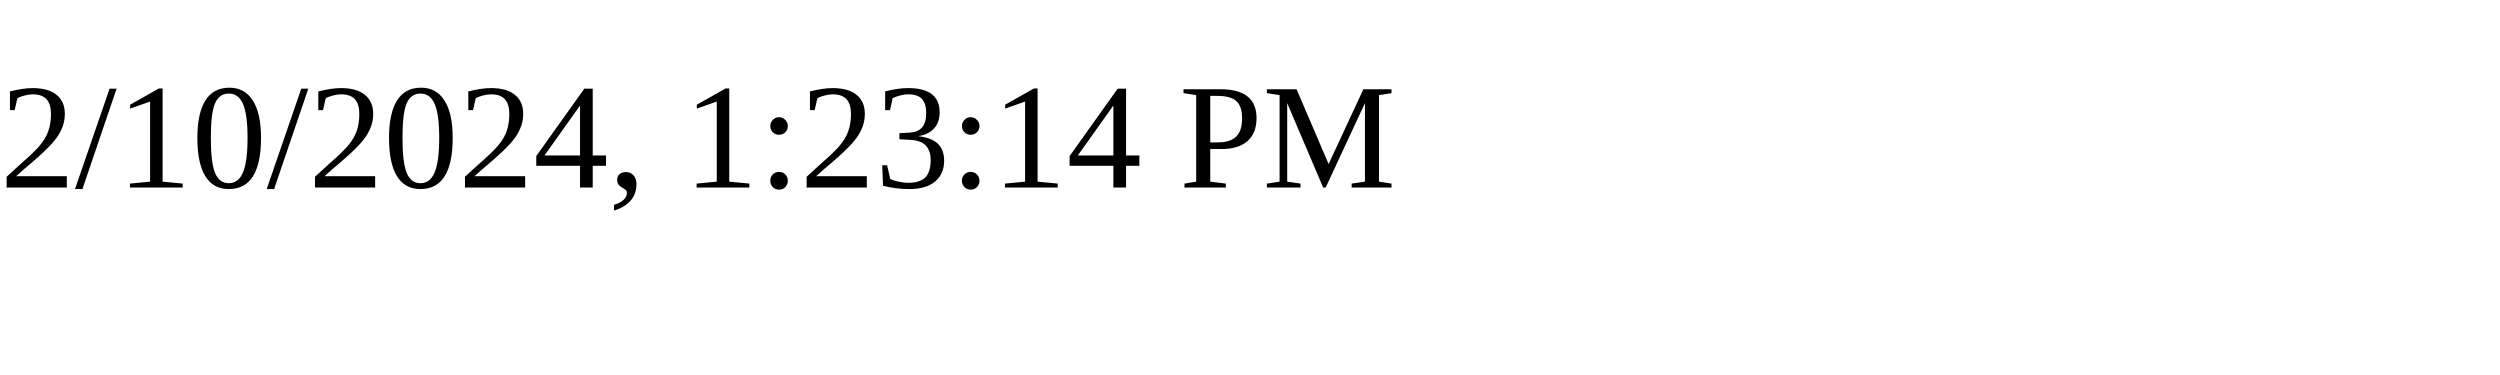
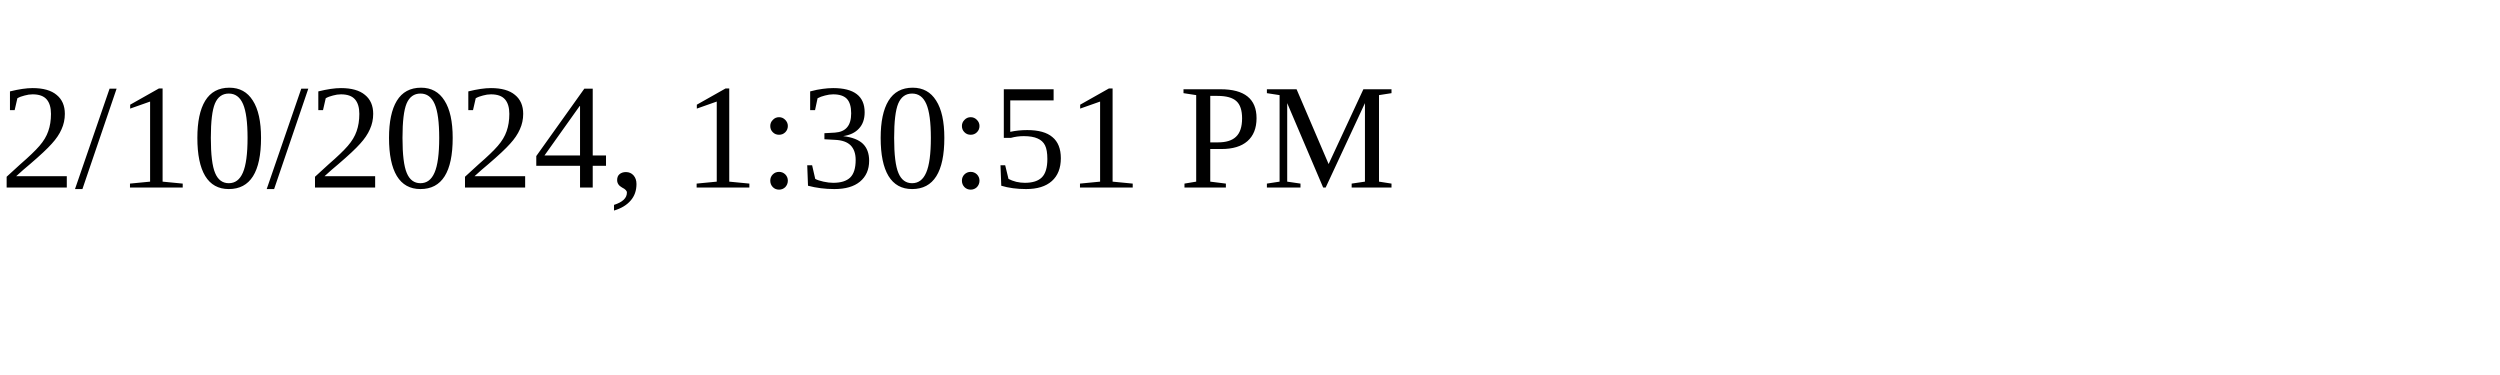
<svg xmlns="http://www.w3.org/2000/svg" height="30" width="200">
-   <text x="0" y="15">2/10/2024, 1:23:14 PM</text>
+   <text x="0" y="15">2/10/2024, 1:30:51 PM</text>
</svg>
